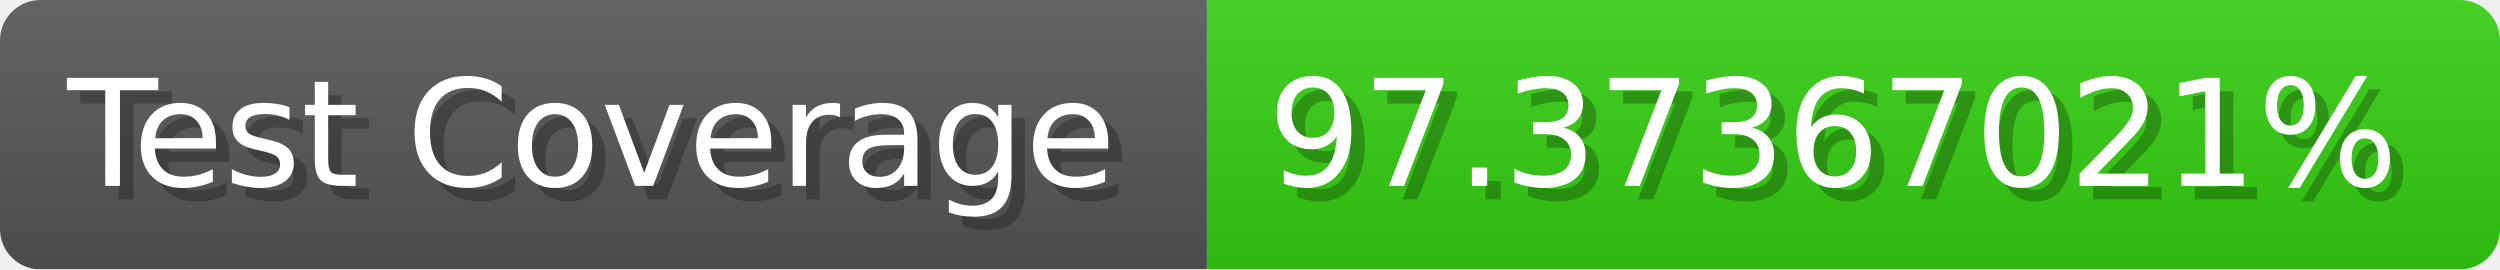
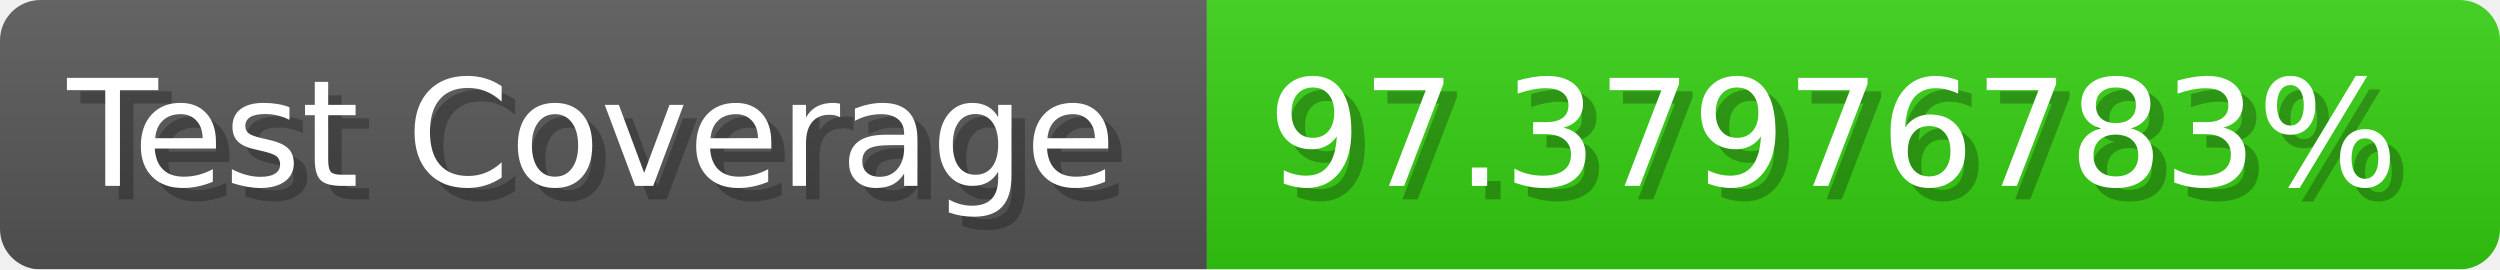
- <svg xmlns="http://www.w3.org/2000/svg" width="185.6" height="20" viewBox="0 0 1856 200" role="img" aria-label="Test Coverage: 97.37367021%">
+ <svg xmlns="http://www.w3.org/2000/svg" width="185.6" height="20" viewBox="0 0 1856 200" role="img" aria-label="Test Coverage: 97.37976783%">
  <linearGradient id="a" x2="0" y2="100%">
    <stop offset="0" stop-opacity=".1" stop-color="#EEE" />
    <stop offset="1" stop-opacity=".1" />
  </linearGradient>
  <mask id="m">
    <rect width="1856" height="200" rx="30" fill="#FFF" />
  </mask>
  <g mask="url(#m)">
    <rect width="896" height="200" fill="#555" />
    <rect width="960" height="200" fill="#3C1" x="896" />
    <rect width="1856" height="200" fill="url(#a)" />
  </g>
  <g aria-hidden="true" fill="#fff" text-anchor="start" font-family="Verdana,DejaVu Sans,sans-serif" font-size="110">
    <text x="60" y="148" textLength="796" fill="#000" opacity="0.25">Test Coverage</text>
    <text x="50" y="138" textLength="796">Test Coverage</text>
-     <text x="951" y="148" textLength="860" fill="#000" opacity="0.25">97.37367021%</text>
-     <text x="941" y="138" textLength="860">97.37367021%</text>
+     <text x="951" y="148" textLength="860" fill="#000" opacity="0.25">97.37976783%</text>
+     <text x="941" y="138" textLength="860">97.37976783%</text>
  </g>
</svg>
